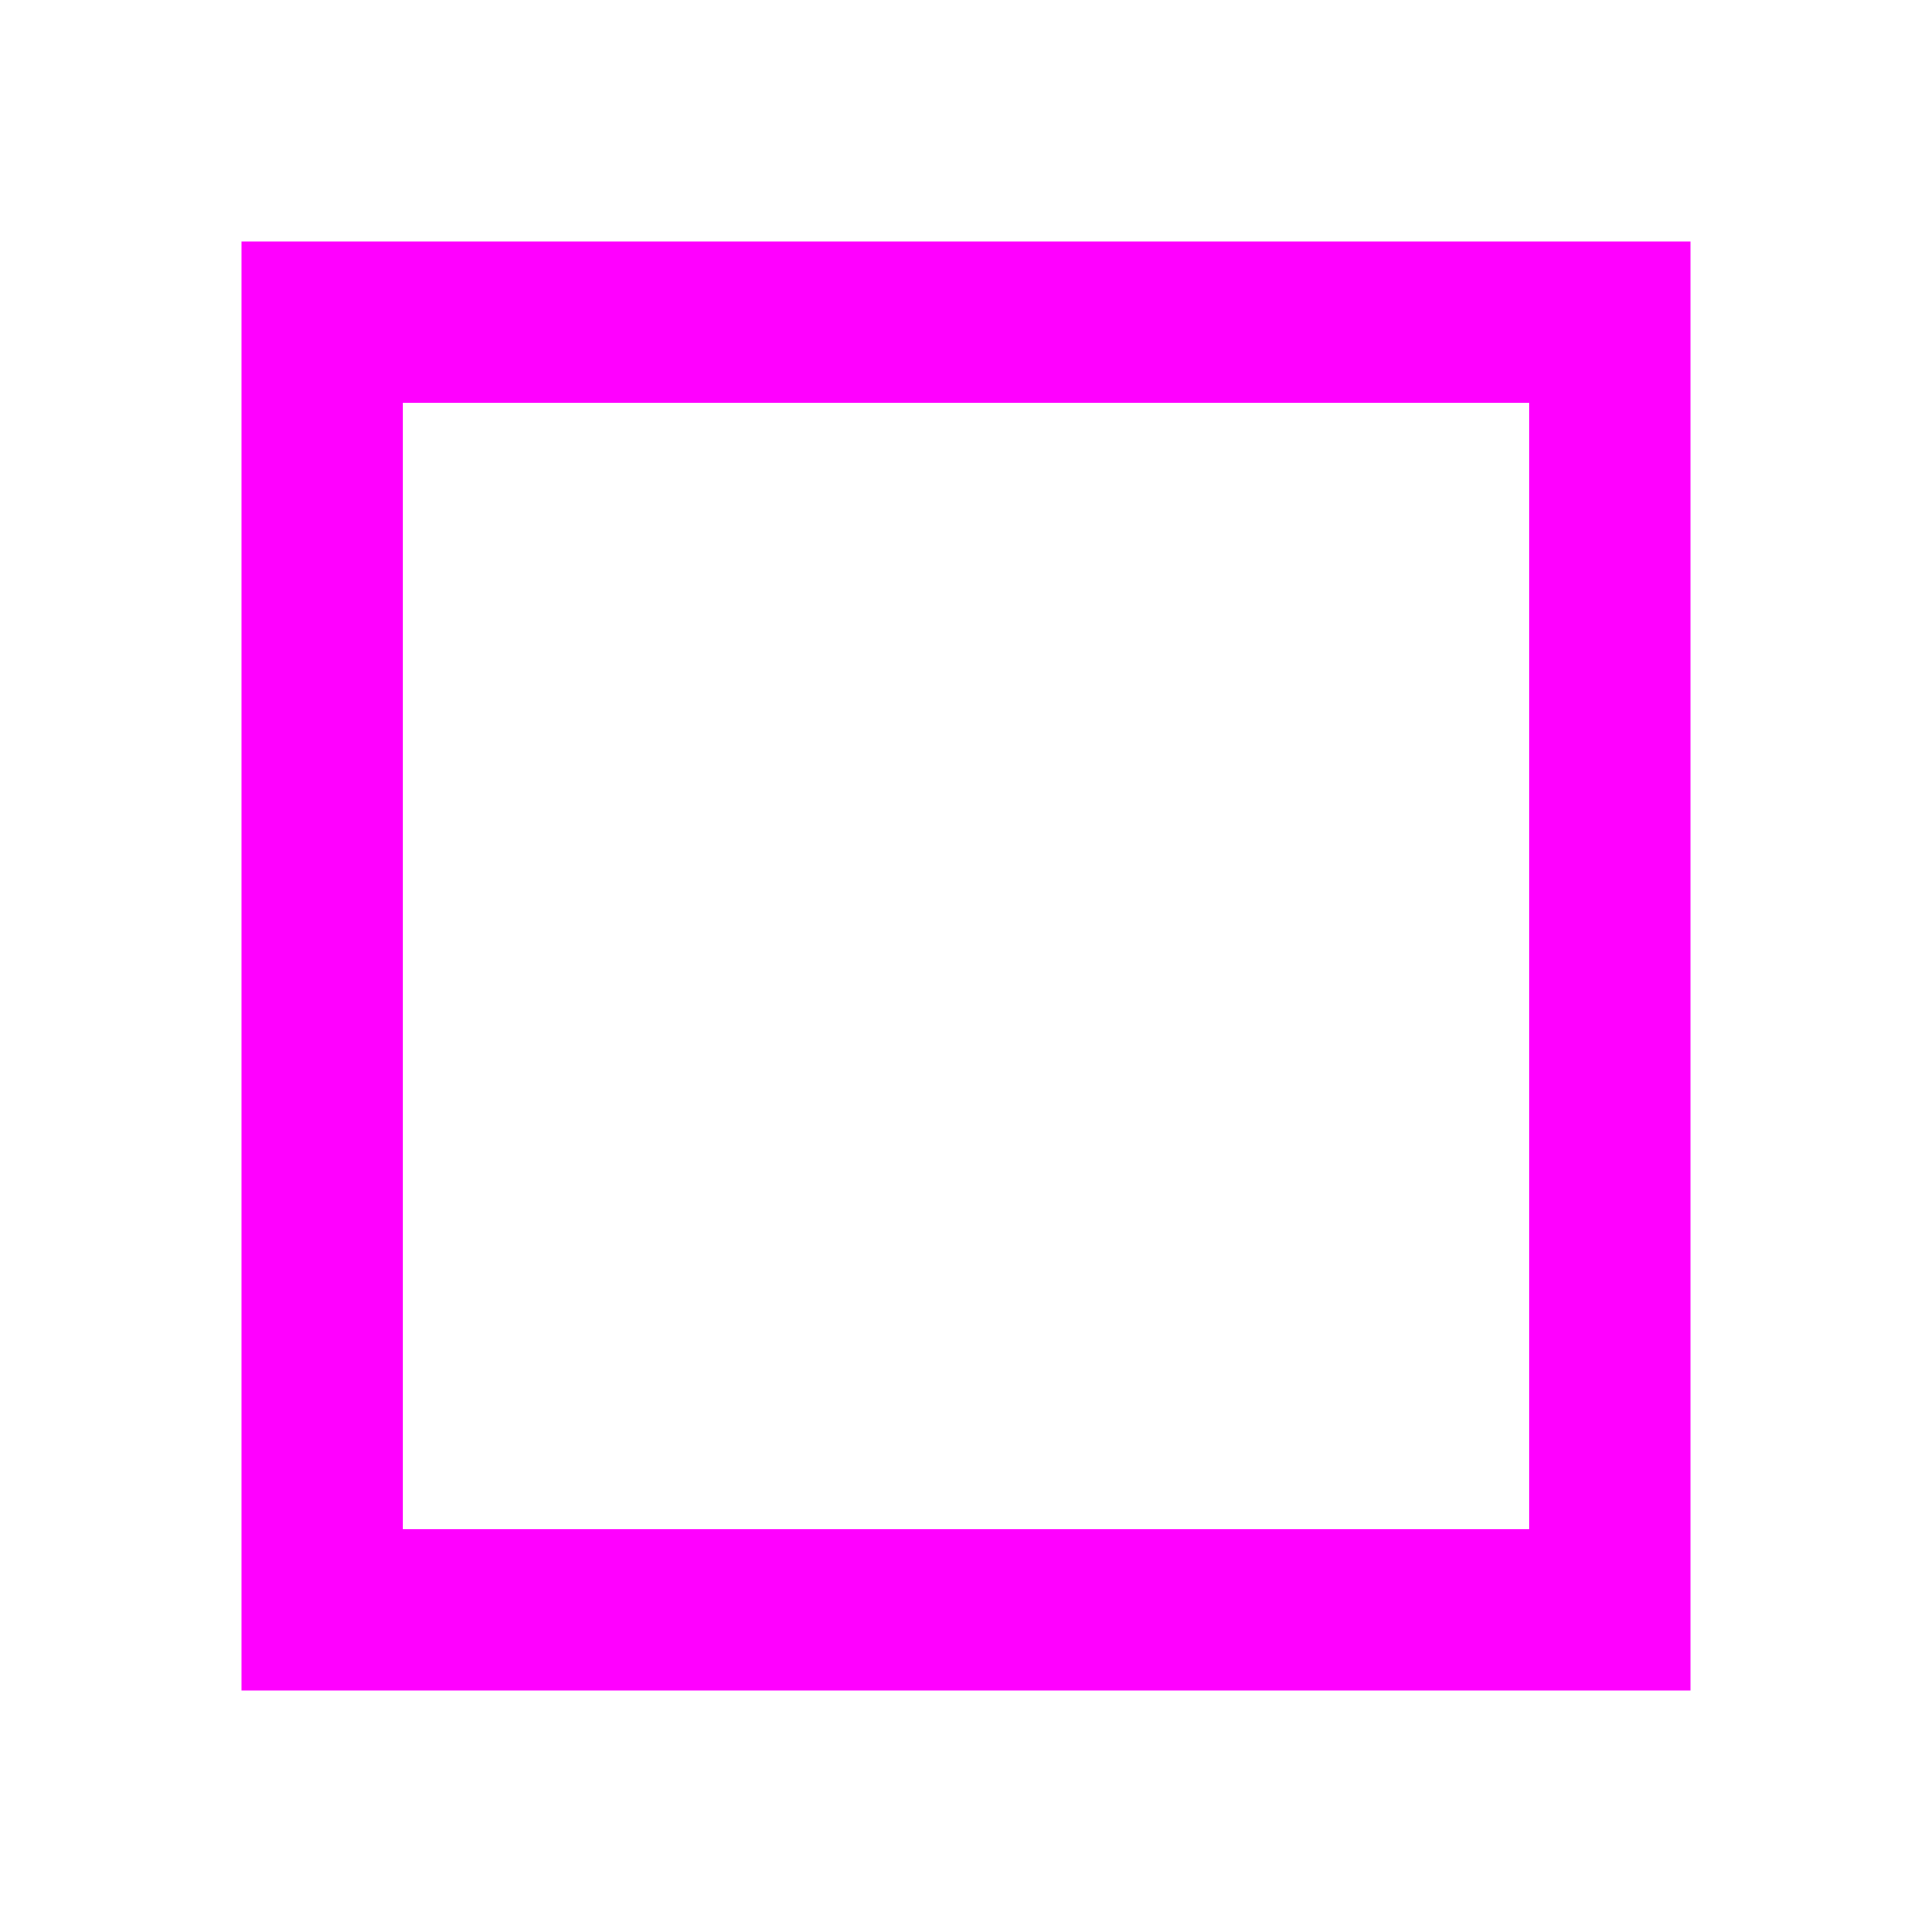
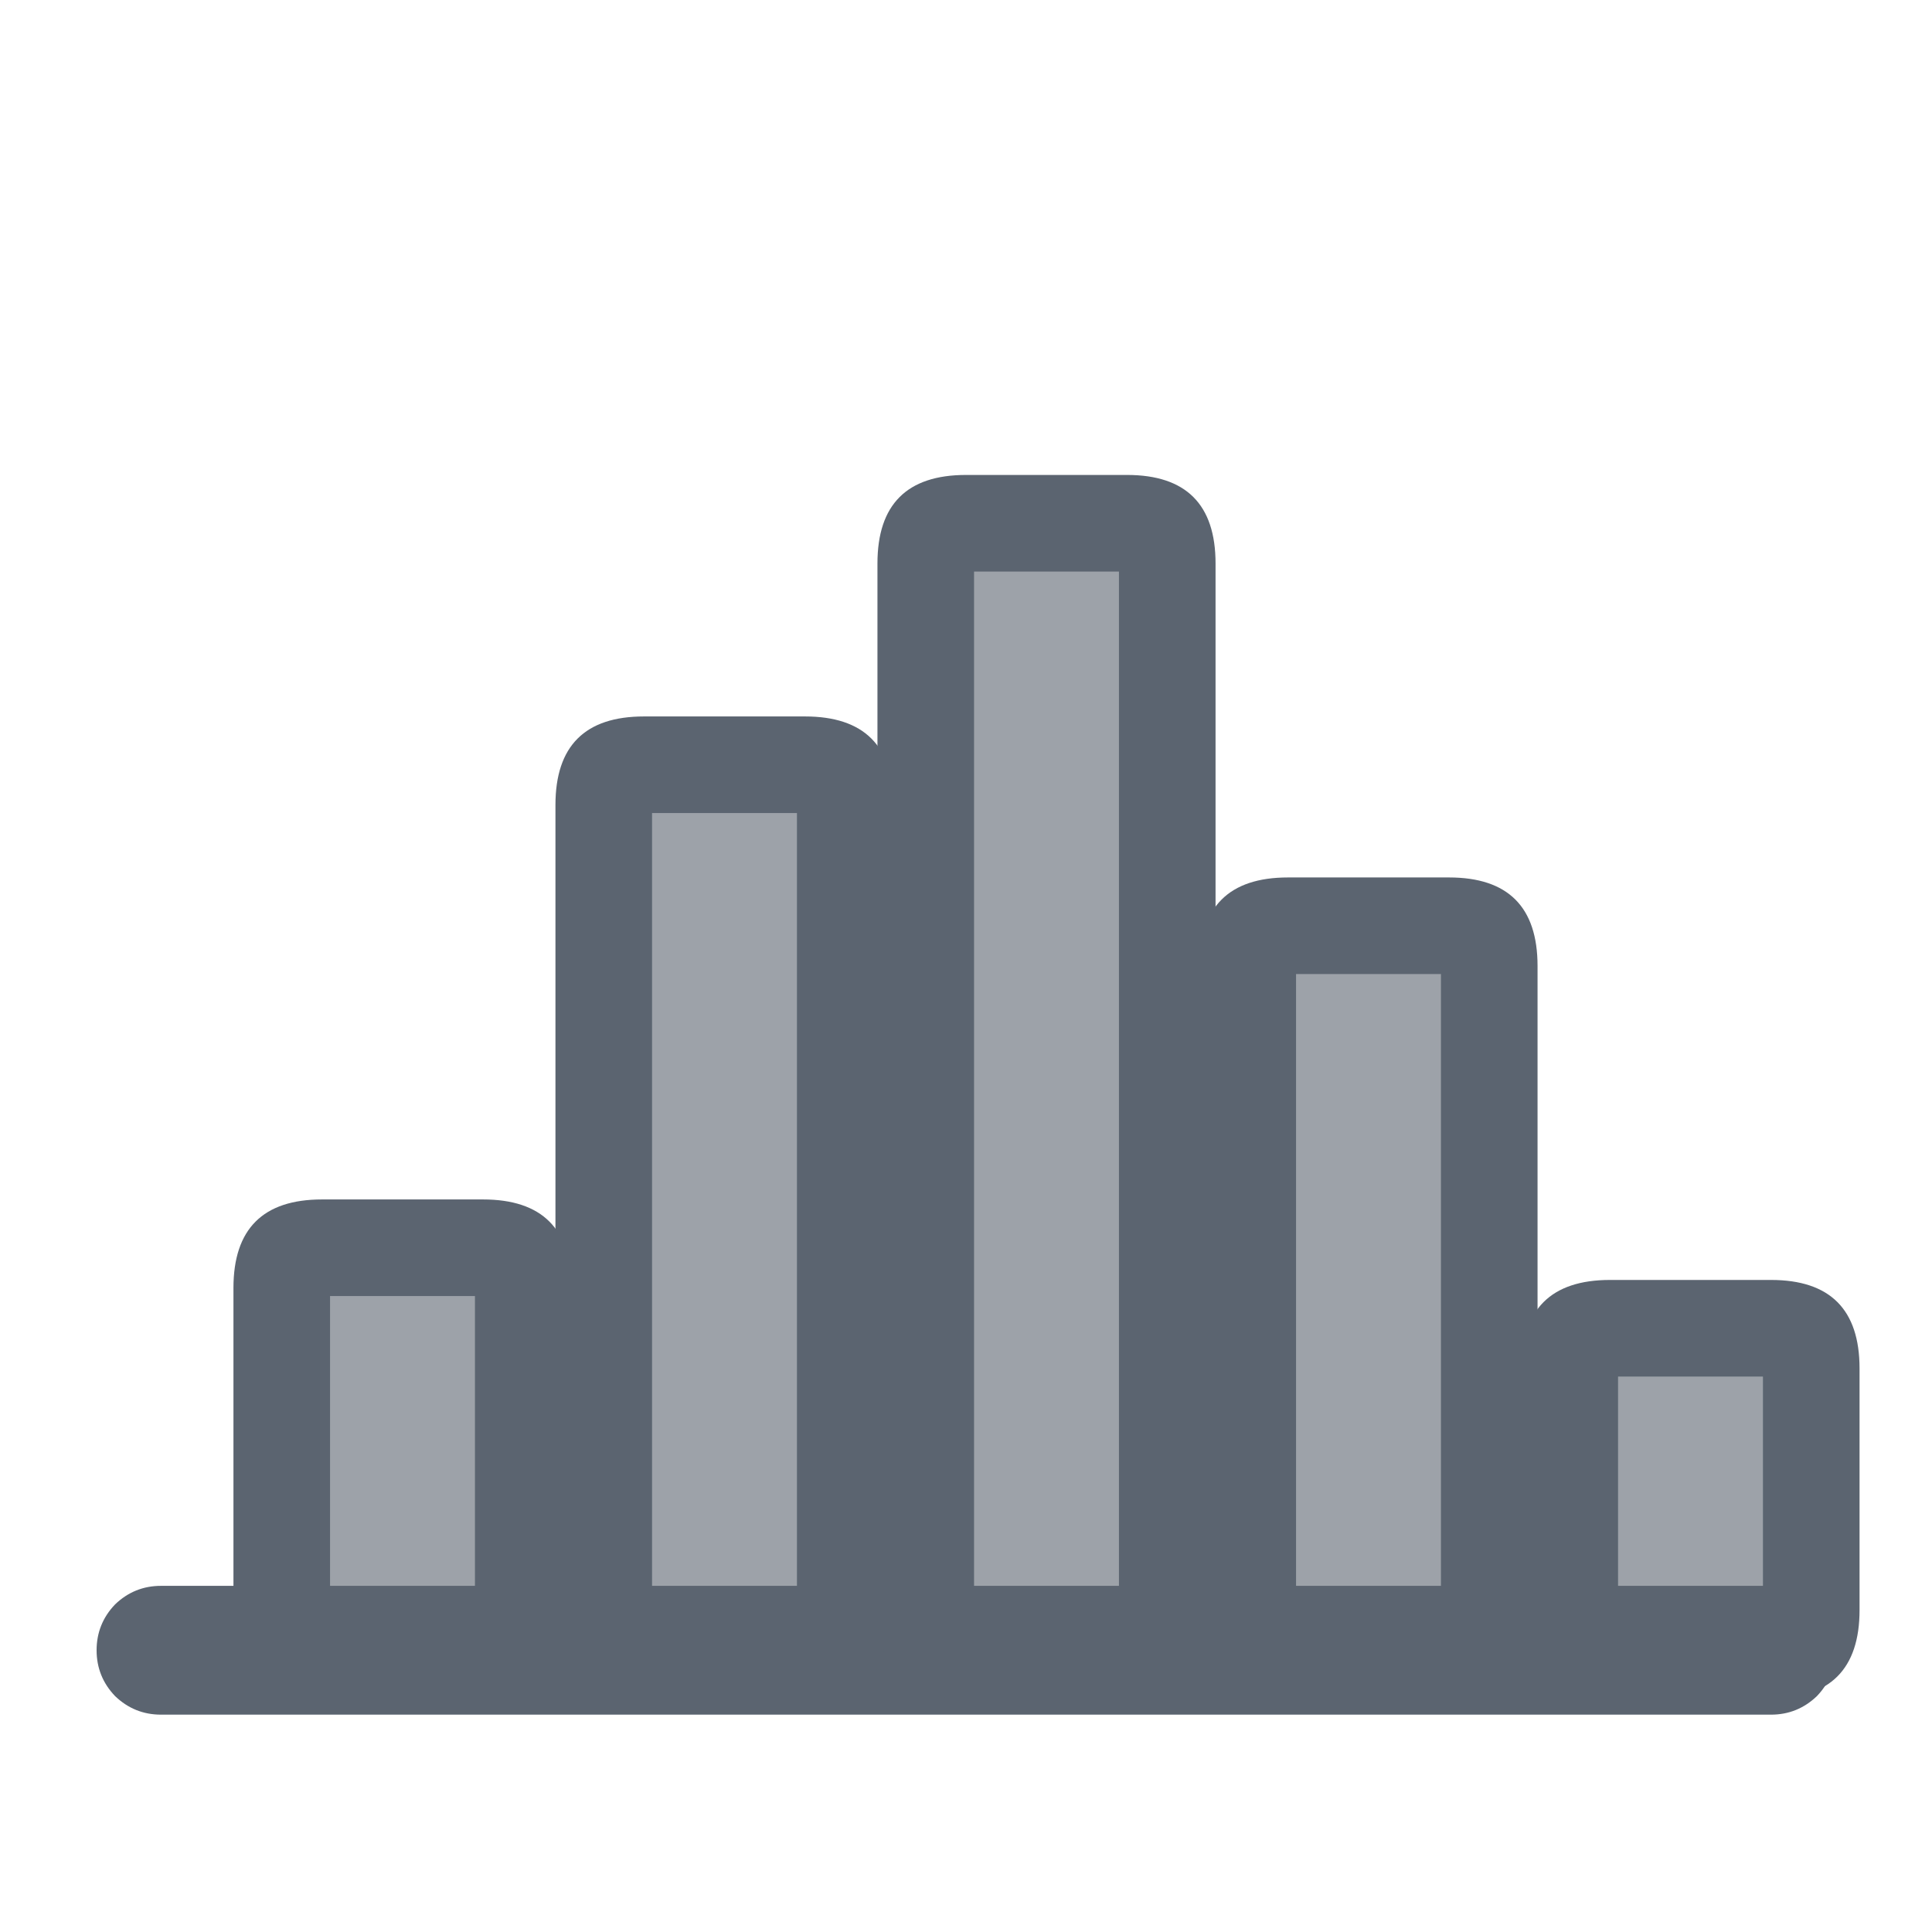
- <svg xmlns="http://www.w3.org/2000/svg" width="24" height="24" viewBox="0 0 24 24">
-   <rect x="4" y="4" width="16" height="16" fill="none" stroke="#f0f" stroke-width="2" />
+ <svg xmlns="http://www.w3.org/2000/svg" width="24" height="24" viewBox="0 0 24 24" fill="#5b6470">
+   <path d="M2,19.7L22,19.7Q22.33,19.7 22.57,19.93Q22.8,20.17 22.8,20.5Q22.8,20.83 22.57,21.07Q22.33,21.3 22,21.3L2,21.3Q1.67,21.3 1.43,21.07Q1.2,20.83 1.2,20.5Q1.2,20.17 1.43,19.93Q1.67,19.7 2,19.7Z" />
+   <path opacity="0.6" d="M4,15.5L6,15.5A0.5 0.5 0 0 1 6.5,16L6.5,20A0.5 0.5 0 0 1 6,20.5L4,20.5A0.5 0.5 0 0 1 3.5,20L3.5,16A0.5 0.5 0 0 1 4,15.5Z" />
+   <path d="M4,14.9L6,14.9Q7.1,14.9 7.1,16L7.1,20Q7.1,21.1 6,21.1L4,21.1Q2.9,21.1 2.9,20L2.9,16Q2.9,14.9 4,14.9Z M4.1,16.1L4.1,19.9L5.9,19.9L5.9,16.1L4.1,16.1Z" />
+   <path opacity="0.6" d="M8,9.5L10,9.5A0.5 0.5 0 0 1 10.5,10L10.5,20A0.5 0.5 0 0 1 10,20.5L8,20.5A0.5 0.5 0 0 1 7.5,20L7.5,10A0.5 0.5 0 0 1 8,9.5Z" />
+   <path d="M8,8.9L10,8.9Q11.1,8.9 11.1,10L11.1,20Q11.1,21.1 10,21.1L8,21.1Q6.9,21.1 6.9,20L6.9,10Q6.9,8.9 8,8.9Z M8.1,10.1L8.1,19.9L9.9,19.9L9.9,10.1L8.1,10.1Z" />
+   <path opacity="0.6" d="M12,6.5L14,6.5A0.5 0.5 0 0 1 14.5,7L14.5,20A0.5 0.5 0 0 1 14,20.5L12,20.5A0.5 0.5 0 0 1 11.5,20L11.5,7A0.5 0.5 0 0 1 12,6.5Z" />
+   <path d="M12,5.9L14,5.9Q15.1,5.9 15.1,7L15.1,20Q15.1,21.1 14,21.1L12,21.1Q10.9,21.1 10.9,20L10.9,7Q10.9,5.9 12,5.9Z M12.1,7.1L12.1,19.9L13.9,19.9L13.9,7.1L12.1,7.1Z" />
+   <path opacity="0.6" d="M16,11.5L18,11.5A0.5 0.5 0 0 1 18.5,12L18.5,20A0.5 0.5 0 0 1 18,20.5L16,20.5A0.5 0.5 0 0 1 15.5,20L15.5,12A0.5 0.5 0 0 1 16,11.5Z" />
+   <path d="M16,10.9L18,10.9Q19.1,10.9 19.1,12L19.1,20Q19.1,21.1 18,21.1L16,21.1Q14.9,21.1 14.9,20L14.9,12Q14.9,10.9 16,10.9Z M16.1,12.1L16.1,19.9L17.9,19.9L17.9,12.1L16.1,12.1Z" />
+   <path opacity="0.6" d="M20,16.5L22,16.5A0.5 0.5 0 0 1 22.5,17L22.5,20A0.5 0.5 0 0 1 22,20.5L20,20.5A0.5 0.5 0 0 1 19.5,20L19.5,17A0.5 0.5 0 0 1 20,16.5Z" />
+   <path d="M20,15.9L22,15.9Q23.1,15.9 23.1,17L23.1,20Q23.1,21.1 22,21.1L20,21.1Q18.9,21.1 18.9,20L18.9,17Q18.9,15.9 20,15.9Z M20.1,17.1L20.1,19.9L21.9,19.9L21.9,17.1L20.1,17.1Z" />
</svg>
